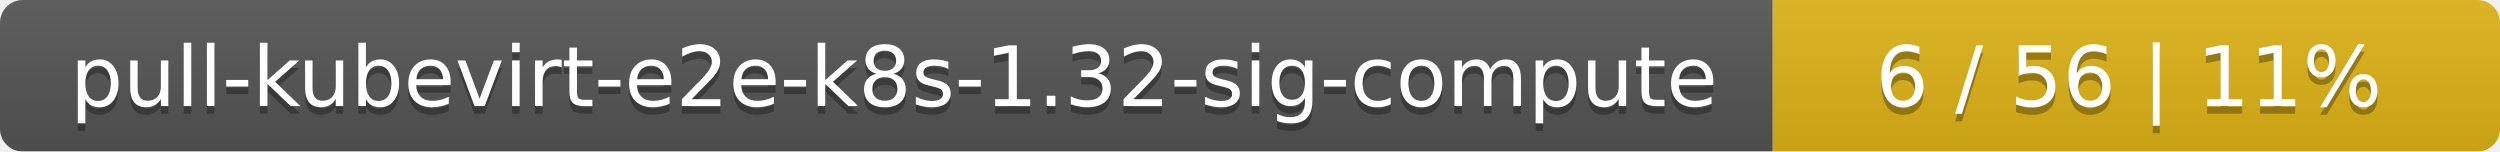
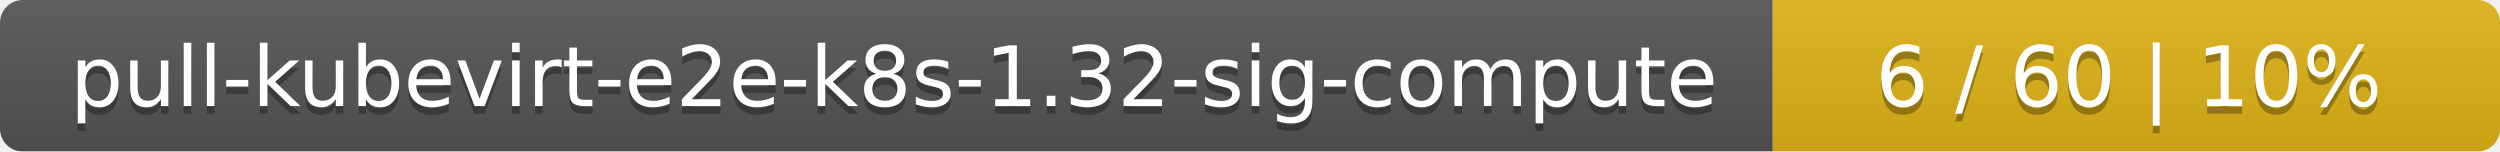
<svg xmlns="http://www.w3.org/2000/svg" width="330" height="20">
  <linearGradient id="smooth" x2="0" y2="100%">
    <stop offset="0" stop-color="#bbb" stop-opacity=".1" />
    <stop offset="1" stop-opacity=".1" />
  </linearGradient>
  <mask id="round">
    <rect width="330" height="20" rx="3" fill="#fff" />
  </mask>
  <g mask="url(#round)">
    <rect width="234" height="20" fill="#555" />
    <rect x="234" width="96" height="20" fill="#dfb317" />
    <rect width="330" height="20" fill="url(#smooth)" />
  </g>
  <g fill="#fff" text-anchor="middle" font-family="DejaVu Sans,Verdana,Geneva,sans-serif" font-size="11">
    <text x="118" y="15" fill="#010101" fill-opacity=".3">pull-kubevirt-e2e-k8s-1.32-sig-compute</text>
    <text x="118" y="14">pull-kubevirt-e2e-k8s-1.32-sig-compute</text>
-     <text x="281" y="15" fill="#010101" fill-opacity=".3">6 / 56    |    11%</text>
-     <text x="281" y="14">6 / 56    |    11%</text>
+     <text x="281" y="15" fill="#010101" fill-opacity=".3">6 / 60    |    10%</text>
+     <text x="281" y="14">6 / 60    |    10%</text>
  </g>
</svg>
